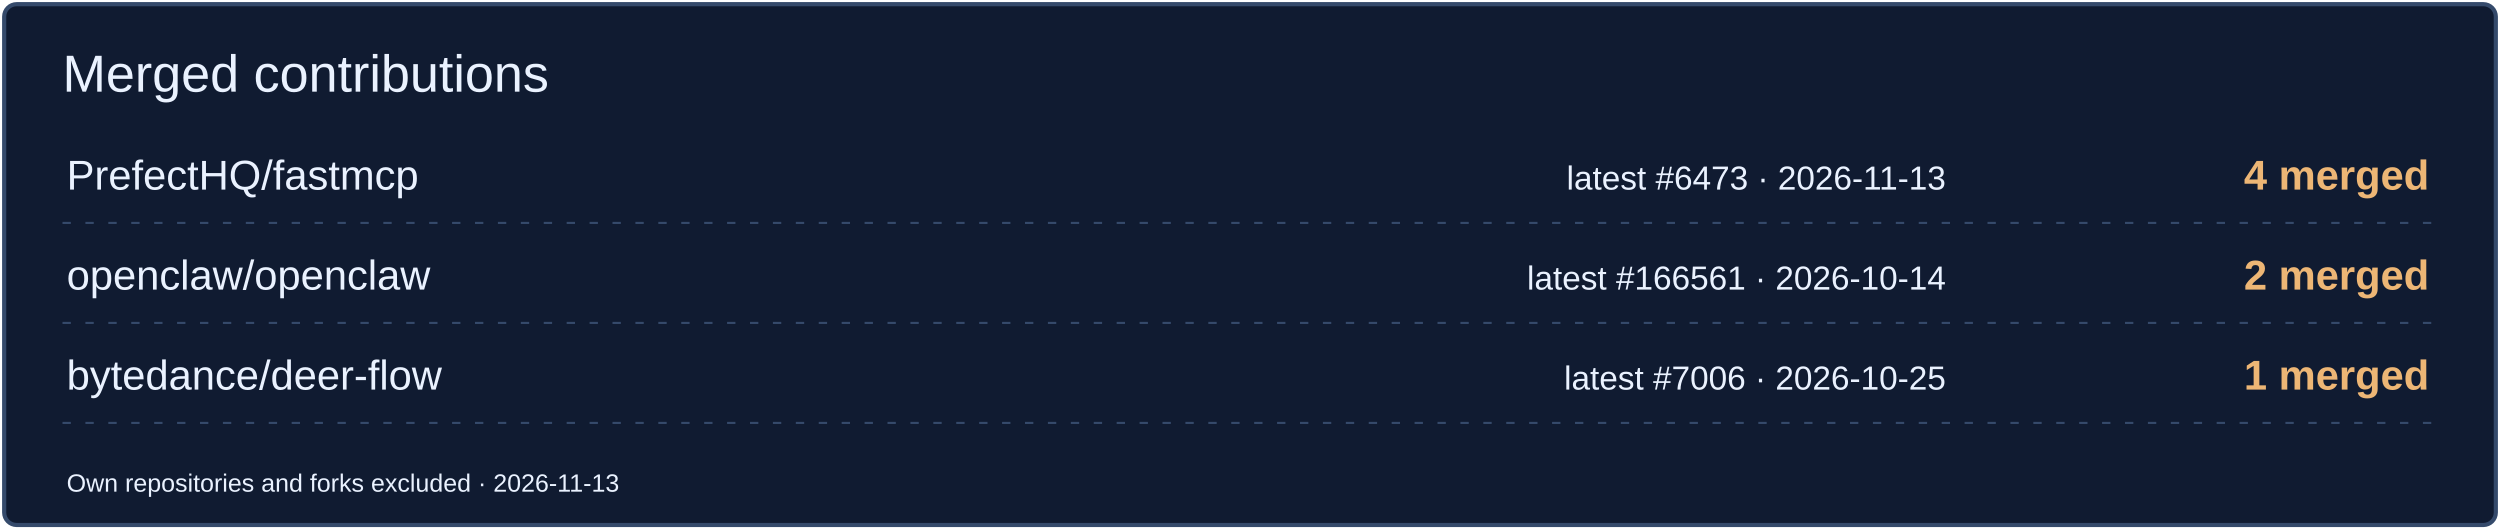
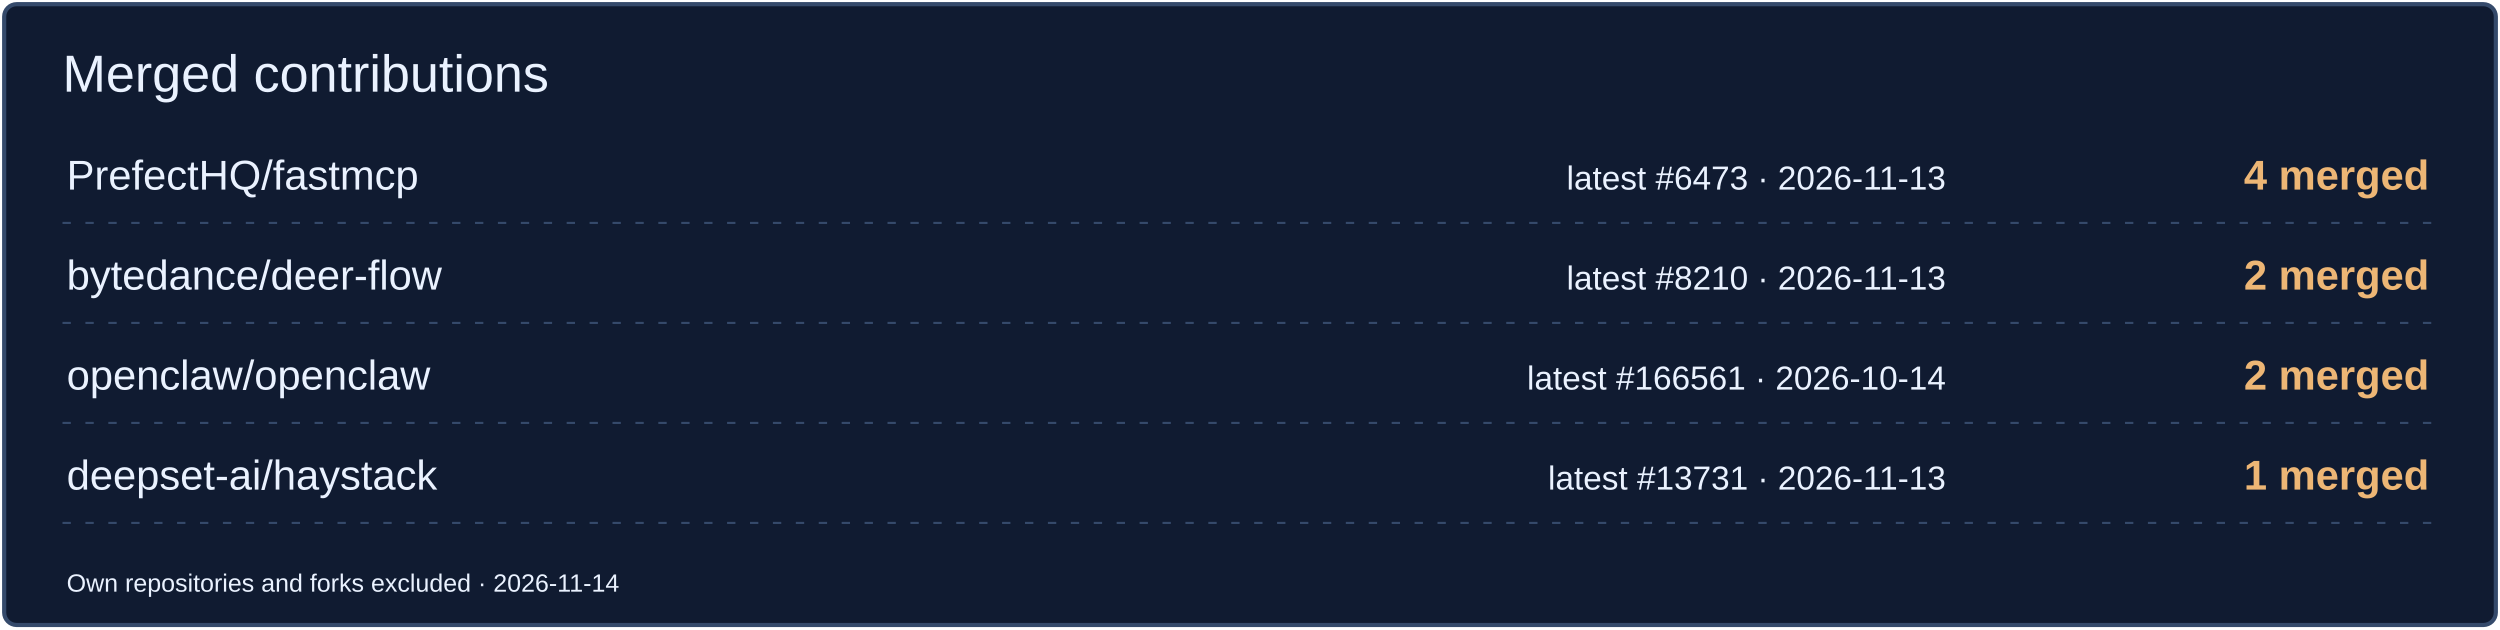
- <svg xmlns="http://www.w3.org/2000/svg" width="1200" height="254" viewBox="0 0 1200 254" role="img" aria-label="Merged contributions by project">
-   <rect x="2" y="2" width="1196" height="250" rx="6" fill="#101B31" stroke="#354A6B" stroke-width="2" />
+ <svg xmlns="http://www.w3.org/2000/svg" width="1200" height="302" viewBox="0 0 1200 302" role="img" aria-label="Merged contributions by project">
+   <rect x="2" y="2" width="1196" height="298" rx="6" fill="#101B31" stroke="#354A6B" stroke-width="2" />
  <text x="30" y="44" font-size="25" fill="#EAF2FF" font-family="Arial,sans-serif">Merged contributions</text>
  <text x="32" y="91" font-size="20" fill="#EAF2FF" font-family="Arial,sans-serif">PrefectHQ/fastmcp</text>
  <text x="934" y="91" font-size="16" fill="#EAF2FF" font-family="Arial,sans-serif" text-anchor="end">latest #6473 · 2026-11-13</text>
  <text x="1166" y="91" font-size="20" fill="#EDB675" font-family="Arial,sans-serif" text-anchor="end" font-weight="700">4 merged</text>
  <path d="M30 107H1170" stroke="#354A6B" stroke-dasharray="4 7" />
-   <text x="32" y="139" font-size="20" fill="#EAF2FF" font-family="Arial,sans-serif">openclaw/openclaw</text>
-   <text x="934" y="139" font-size="16" fill="#EAF2FF" font-family="Arial,sans-serif" text-anchor="end">latest #166561 · 2026-10-14</text>
+   <text x="32" y="139" font-size="20" fill="#EAF2FF" font-family="Arial,sans-serif">bytedance/deer-flow</text>
+   <text x="934" y="139" font-size="16" fill="#EAF2FF" font-family="Arial,sans-serif" text-anchor="end">latest #8210 · 2026-11-13</text>
  <text x="1166" y="139" font-size="20" fill="#EDB675" font-family="Arial,sans-serif" text-anchor="end" font-weight="700">2 merged</text>
  <path d="M30 155H1170" stroke="#354A6B" stroke-dasharray="4 7" />
-   <text x="32" y="187" font-size="20" fill="#EAF2FF" font-family="Arial,sans-serif">bytedance/deer-flow</text>
-   <text x="934" y="187" font-size="16" fill="#EAF2FF" font-family="Arial,sans-serif" text-anchor="end">latest #7006 · 2026-10-25</text>
-   <text x="1166" y="187" font-size="20" fill="#EDB675" font-family="Arial,sans-serif" text-anchor="end" font-weight="700">1 merged</text>
+   <text x="32" y="187" font-size="20" fill="#EAF2FF" font-family="Arial,sans-serif">openclaw/openclaw</text>
+   <text x="934" y="187" font-size="16" fill="#EAF2FF" font-family="Arial,sans-serif" text-anchor="end">latest #166561 · 2026-10-14</text>
+   <text x="1166" y="187" font-size="20" fill="#EDB675" font-family="Arial,sans-serif" text-anchor="end" font-weight="700">2 merged</text>
  <path d="M30 203H1170" stroke="#354A6B" stroke-dasharray="4 7" />
-   <text x="32" y="236" font-size="12" fill="#EAF2FF" font-family="Arial,sans-serif">Own repositories and forks excluded · 2026-11-13</text>
+   <text x="32" y="235" font-size="20" fill="#EAF2FF" font-family="Arial,sans-serif">deepset-ai/haystack</text>
+   <text x="934" y="235" font-size="16" fill="#EAF2FF" font-family="Arial,sans-serif" text-anchor="end">latest #13731 · 2026-11-13</text>
+   <text x="1166" y="235" font-size="20" fill="#EDB675" font-family="Arial,sans-serif" text-anchor="end" font-weight="700">1 merged</text>
+   <path d="M30 251H1170" stroke="#354A6B" stroke-dasharray="4 7" />
+   <text x="32" y="284" font-size="12" fill="#EAF2FF" font-family="Arial,sans-serif">Own repositories and forks excluded · 2026-11-14</text>
</svg>
